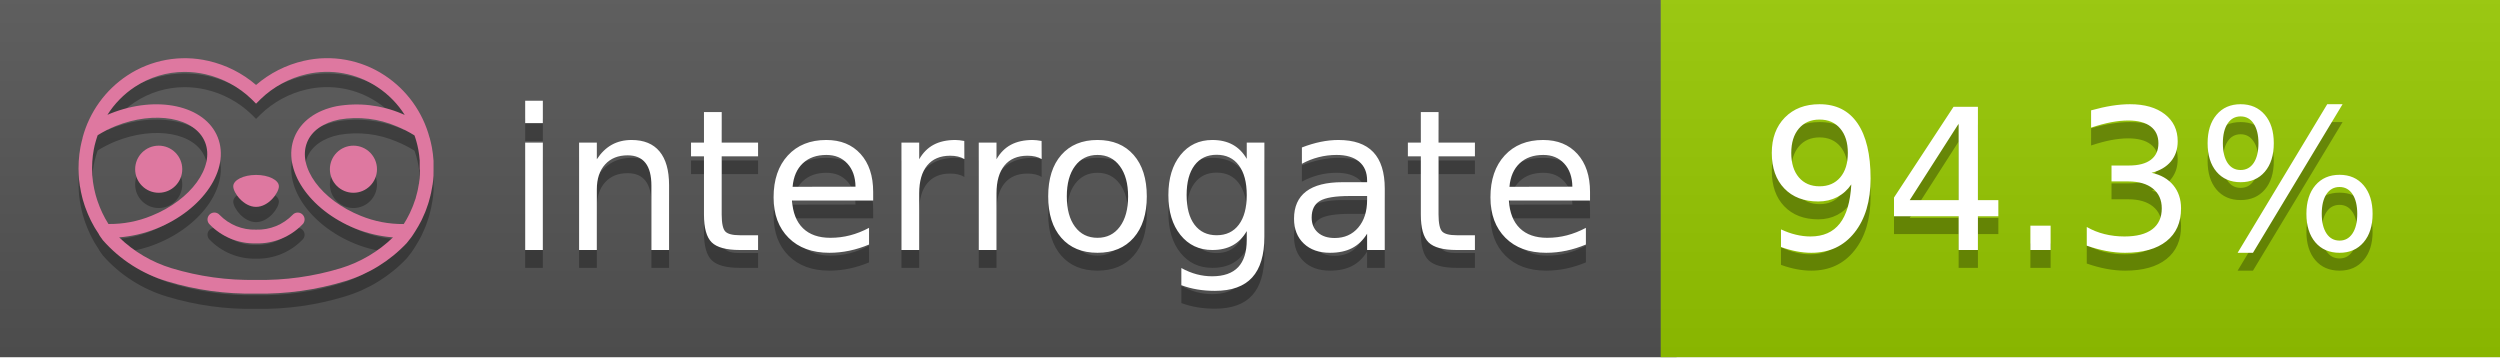
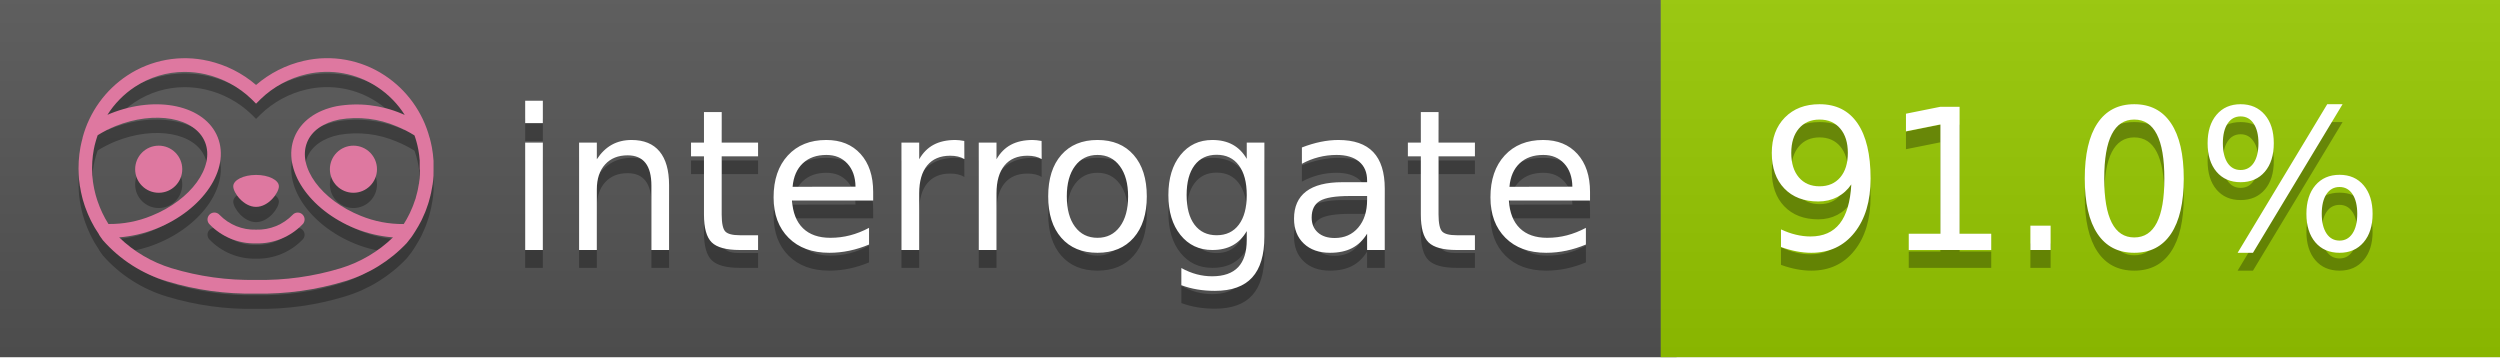
<svg xmlns="http://www.w3.org/2000/svg" width="140" height="20" viewBox="0 0 140 20" version="1.1" xml:space="preserve" style="fill-rule:evenodd;clip-rule:evenodd;stroke-linejoin:round;stroke-miterlimit:2;">
  <g transform="matrix(1,0,0,1,22,0)">
    <g id="backgrounds" transform="matrix(1.32789,0,0,1,-22.3892,0)">
      <rect x="0" y="0" width="71" height="20" style="fill:rgb(85,85,85);" />
    </g>
    <rect x="71" y="0" width="47" height="20" data-interrogate="color" style="fill:#97CA00" />
    <g transform="matrix(1.19746,0,0,1,-22.3744,-4.85723e-16)">
      <rect x="0" y="0" width="118" height="20" style="fill:url(#_Linear1);" />
    </g>
  </g>
  <g fill="#fff" text-anchor="middle" font-family="DejaVu Sans,Verdana,Geneva,sans-serif" font-size="110">
    <text x="590" y="150" fill="#010101" fill-opacity=".3" transform="scale(.1)" textLength="610">interrogate</text>
    <text x="590" y="140" transform="scale(.1)" textLength="610">interrogate</text>
-     <text x="1160" y="150" fill="#010101" fill-opacity=".3" transform="scale(.1)" textLength="370" data-interrogate="result">94.3%</text>
-     <text x="1160" y="140" transform="scale(.1)" textLength="370" data-interrogate="result">94.3%</text>
+     <text x="1160" y="150" fill="#010101" fill-opacity=".3" transform="scale(.1)" textLength="370" data-interrogate="result">91.0%</text>
+     <text x="1160" y="140" transform="scale(.1)" textLength="370" data-interrogate="result">91.0%</text>
  </g>
  <g id="logo-shadow" transform="matrix(0.854876,0,0,0.854876,-6.73514,1.732)">
    <g transform="matrix(0.299012,0,0,0.299012,9.70229,-6.68582)">
      <path d="M50,64.25C52.76,64.25 55,61.13 55,59.75C55,58.37 52.76,57.25 50,57.25C47.24,57.25 45,58.37 45,59.75C45,61.13 47.24,64.25 50,64.25Z" style="fill:rgb(1,1,1);fill-opacity:0.3;fill-rule:nonzero;" />
    </g>
    <g transform="matrix(0.299012,0,0,0.299012,9.70229,-6.68582)">
      <path d="M88,49.05C86.506,43.475 83.018,38.638 78.2,35.46C72.969,32.002 66.539,30.844 60.43,32.26C56.576,33.145 52.995,34.958 50,37.54C46.998,34.958 43.411,33.149 39.55,32.27C33.441,30.853 27.011,32.011 21.78,35.47C16.97,38.652 13.489,43.489 12,49.06L12,49.13C11.82,49.79 11.66,50.46 11.53,51.13C11.146,53.207 11.021,55.323 11.16,57.43C11.16,58.03 11.26,58.63 11.34,59.23C11.34,59.51 11.43,59.79 11.48,60.07C11.53,60.35 11.58,60.68 11.64,60.98C11.7,61.28 11.8,61.69 11.89,62.05C11.98,62.41 11.99,62.47 12.05,62.68C12.16,63.07 12.28,63.46 12.41,63.84L12.58,64.34C12.72,64.74 12.88,65.14 13.04,65.53L13.23,65.98C13.403,66.373 13.583,66.767 13.77,67.16L13.99,67.59C14.19,67.97 14.39,68.35 14.61,68.73L14.87,69.15C15.1,69.52 15.33,69.89 15.58,70.26L15.58,70.32L15.99,70.93C16.14,71.14 16.29,71.36 16.45,71.57C20.206,75.83 25.086,78.95 30.53,80.57C36.839,82.48 43.41,83.385 50,83.25C56.599,83.374 63.177,82.456 69.49,80.53C74.644,78.978 79.303,76.102 83,72.19C83.34,71.78 83.65,71.35 84,70.92L84.18,70.66L84.33,70.44L84.41,70.32C84.55,70.12 84.67,69.9 84.81,69.7C85.07,69.3 85.32,68.89 85.55,68.48C85.78,68.07 86.02,67.65 86.23,67.22C86.31,67.05 86.39,66.88 86.47,66.7C86.67,66.28 86.85,65.87 87.03,65.44L87.23,64.92C87.397,64.487 87.55,64.05 87.69,63.61L87.85,63.09C87.98,62.64 88.1,62.19 88.21,61.74C88.21,61.57 88.3,61.39 88.33,61.22C88.43,60.75 88.52,60.22 88.6,59.79C88.6,59.64 88.66,59.49 88.68,59.33C88.77,58.71 88.84,58.08 88.88,57.45L88.88,54.17C88.817,53.164 88.693,52.162 88.51,51.17C88.38,50.5 88.23,49.84 88.05,49.17L88,49.05ZM85.89,56.44L85.89,57.23C85.89,57.78 85.79,58.32 85.72,58.86C85.72,59.01 85.72,59.15 85.65,59.3C85.59,59.7 85.51,60.11 85.43,60.51L85.32,60.99C85.23,61.38 85.12,61.77 85.01,62.16C85.01,62.31 84.93,62.46 84.88,62.6C84.74,63.04 84.59,63.47 84.42,63.9L84.27,64.28C84.1,64.71 83.91,65.14 83.71,65.56C83.51,65.98 83.43,66.12 83.28,66.4L83.01,66.91C82.83,67.223 82.643,67.537 82.45,67.85L82.35,68.01C79.121,68.047 75.918,67.434 72.93,66.21C64.27,62.74 59,55.52 61.18,50.11C62.18,47.6 64.7,45.82 68.26,45.11C72.489,44.395 76.835,44.908 80.78,46.59C82.141,47.144 83.453,47.813 84.7,48.59C84.76,48.76 84.82,48.93 84.88,49.1C84.94,49.27 85.05,49.63 85.12,49.9C85.28,50.5 85.44,51.1 85.55,51.73C85.691,52.507 85.792,53.292 85.85,54.08L85.85,55.89C85.85,56.12 85.91,56.25 85.91,56.45L85.89,56.44ZM17.66,68C16.668,66.435 15.869,64.756 15.28,63L15.17,62.68C15.06,62.35 14.96,62.01 14.87,61.68C14.823,61.493 14.777,61.31 14.73,61.13C14.66,60.84 14.59,60.55 14.53,60.27C14.47,59.99 14.43,59.72 14.38,59.44C14.33,59.16 14.3,59 14.27,58.78C14.2,58.27 14.15,57.78 14.11,57.23L14.11,57.03C14.008,55.236 14.122,53.437 14.45,51.67C14.56,51.06 14.71,50.46 14.88,49.87C14.96,49.59 15.04,49.32 15.13,49.05C15.22,48.78 15.24,48.72 15.3,48.55C16.548,47.774 17.859,47.105 19.22,46.55C27.86,43.09 36.65,44.67 38.82,50.08C40.99,55.49 35.73,62.74 27.09,66.2C24.101,67.431 20.893,68.043 17.66,68ZM68.57,77.68C62.554,79.508 56.287,80.376 50,80.25C43.737,80.37 37.495,79.506 31.5,77.69C27.185,76.38 23.243,74.062 20,70.93C22.815,70.706 25.58,70.055 28.2,69C38.37,64.92 44.39,56 41.6,49C38.81,42 28.27,39.72 18.1,43.8L17.43,44.09C18.973,41.648 21.019,39.561 23.43,37.97C26.671,35.824 30.473,34.68 34.36,34.68C35.884,34.681 37.404,34.852 38.89,35.19C42.694,36.049 46.191,37.935 49,40.64L50,41.64L51,40.64C53.797,37.937 57.279,36.049 61.07,35.18C66.402,33.947 72.014,34.968 76.57,38C78.98,39.588 81.026,41.671 82.57,44.11L81.9,43.82C77.409,41.921 72.464,41.355 67.66,42.19C63.08,43.12 59.79,45.54 58.39,49.02C55.6,55.97 61.62,64.94 71.79,69.02C74.414,70.07 77.182,70.714 80,70.93C76.776,74.05 72.859,76.363 68.57,77.68Z" style="fill:rgb(1,1,1);fill-opacity:0.3;fill-rule:nonzero;" />
    </g>
    <g transform="matrix(0.299012,0,0,0.299012,9.70229,-6.68582)">
      <circle cx="71.33" cy="56" r="5.16" style="fill:rgb(1,1,1);fill-opacity:0.3;" />
    </g>
    <g transform="matrix(0.299012,0,0,0.299012,9.70229,-6.68582)">
      <circle cx="28.67" cy="56" r="5.16" style="fill:rgb(1,1,1);fill-opacity:0.3;" />
    </g>
    <g transform="matrix(0.299012,0,0,0.299012,9.70229,-6.68582)">
      <path d="M58,66C55.912,68.161 53.003,69.339 50,69.24C46.997,69.339 44.088,68.161 42,66C41.714,65.677 41.302,65.491 40.87,65.491C40.042,65.491 39.361,66.172 39.361,67C39.361,67.368 39.496,67.724 39.74,68C42.403,70.804 46.134,72.35 50,72.25C53.862,72.347 57.59,70.802 60.25,68C60.495,67.725 60.63,67.369 60.63,67C60.63,66.174 59.951,65.495 59.125,65.495C58.695,65.495 58.285,65.679 58,66Z" style="fill:rgb(1,1,1);fill-opacity:0.3;fill-rule:nonzero;" />
    </g>
  </g>
  <g id="logo-pink" transform="matrix(0.854876,0,0,0.854876,-6.73514,0.877124)">
    <g transform="matrix(0.299012,0,0,0.299012,9.70229,-6.68582)">
      <path d="M50,64.25C52.76,64.25 55,61.13 55,59.75C55,58.37 52.76,57.25 50,57.25C47.24,57.25 45,58.37 45,59.75C45,61.13 47.24,64.25 50,64.25Z" style="fill:rgb(222,120,160);fill-rule:nonzero;" />
    </g>
    <g transform="matrix(0.299012,0,0,0.299012,9.70229,-6.68582)">
      <path d="M88,49.05C86.506,43.475 83.018,38.638 78.2,35.46C72.969,32.002 66.539,30.844 60.43,32.26C56.576,33.145 52.995,34.958 50,37.54C46.998,34.958 43.411,33.149 39.55,32.27C33.441,30.853 27.011,32.011 21.78,35.47C16.97,38.652 13.489,43.489 12,49.06L12,49.13C11.82,49.79 11.66,50.46 11.53,51.13C11.146,53.207 11.021,55.323 11.16,57.43C11.16,58.03 11.26,58.63 11.34,59.23C11.34,59.51 11.43,59.79 11.48,60.07C11.53,60.35 11.58,60.68 11.64,60.98C11.7,61.28 11.8,61.69 11.89,62.05C11.98,62.41 11.99,62.47 12.05,62.68C12.16,63.07 12.28,63.46 12.41,63.84L12.58,64.34C12.72,64.74 12.88,65.14 13.04,65.53L13.23,65.98C13.403,66.373 13.583,66.767 13.77,67.16L13.99,67.59C14.19,67.97 14.39,68.35 14.61,68.73L14.87,69.15C15.1,69.52 15.33,69.89 15.58,70.26L15.58,70.32L15.99,70.93C16.14,71.14 16.29,71.36 16.45,71.57C20.206,75.83 25.086,78.95 30.53,80.57C36.839,82.48 43.41,83.385 50,83.25C56.599,83.374 63.177,82.456 69.49,80.53C74.644,78.978 79.303,76.102 83,72.19C83.34,71.78 83.65,71.35 84,70.92L84.18,70.66L84.33,70.44L84.41,70.32C84.55,70.12 84.67,69.9 84.81,69.7C85.07,69.3 85.32,68.89 85.55,68.48C85.78,68.07 86.02,67.65 86.23,67.22C86.31,67.05 86.39,66.88 86.47,66.7C86.67,66.28 86.85,65.87 87.03,65.44L87.23,64.92C87.397,64.487 87.55,64.05 87.69,63.61L87.85,63.09C87.98,62.64 88.1,62.19 88.21,61.74C88.21,61.57 88.3,61.39 88.33,61.22C88.43,60.75 88.52,60.22 88.6,59.79C88.6,59.64 88.66,59.49 88.68,59.33C88.77,58.71 88.84,58.08 88.88,57.45L88.88,54.17C88.817,53.164 88.693,52.162 88.51,51.17C88.38,50.5 88.23,49.84 88.05,49.17L88,49.05ZM85.89,56.44L85.89,57.23C85.89,57.78 85.79,58.32 85.72,58.86C85.72,59.01 85.72,59.15 85.65,59.3C85.59,59.7 85.51,60.11 85.43,60.51L85.32,60.99C85.23,61.38 85.12,61.77 85.01,62.16C85.01,62.31 84.93,62.46 84.88,62.6C84.74,63.04 84.59,63.47 84.42,63.9L84.27,64.28C84.1,64.71 83.91,65.14 83.71,65.56C83.51,65.98 83.43,66.12 83.28,66.4L83.01,66.91C82.83,67.223 82.643,67.537 82.45,67.85L82.35,68.01C79.121,68.047 75.918,67.434 72.93,66.21C64.27,62.74 59,55.52 61.18,50.11C62.18,47.6 64.7,45.82 68.26,45.11C72.489,44.395 76.835,44.908 80.78,46.59C82.141,47.144 83.453,47.813 84.7,48.59C84.76,48.76 84.82,48.93 84.88,49.1C84.94,49.27 85.05,49.63 85.12,49.9C85.28,50.5 85.44,51.1 85.55,51.73C85.691,52.507 85.792,53.292 85.85,54.08L85.85,55.89C85.85,56.12 85.91,56.25 85.91,56.45L85.89,56.44ZM17.66,68C16.668,66.435 15.869,64.756 15.28,63L15.17,62.68C15.06,62.35 14.96,62.01 14.87,61.68C14.823,61.493 14.777,61.31 14.73,61.13C14.66,60.84 14.59,60.55 14.53,60.27C14.47,59.99 14.43,59.72 14.38,59.44C14.33,59.16 14.3,59 14.27,58.78C14.2,58.27 14.15,57.78 14.11,57.23L14.11,57.03C14.008,55.236 14.122,53.437 14.45,51.67C14.56,51.06 14.71,50.46 14.88,49.87C14.96,49.59 15.04,49.32 15.13,49.05C15.22,48.78 15.24,48.72 15.3,48.55C16.548,47.774 17.859,47.105 19.22,46.55C27.86,43.09 36.65,44.67 38.82,50.08C40.99,55.49 35.73,62.74 27.09,66.2C24.101,67.431 20.893,68.043 17.66,68ZM68.57,77.68C62.554,79.508 56.287,80.376 50,80.25C43.737,80.37 37.495,79.506 31.5,77.69C27.185,76.38 23.243,74.062 20,70.93C22.815,70.706 25.58,70.055 28.2,69C38.37,64.92 44.39,56 41.6,49C38.81,42 28.27,39.72 18.1,43.8L17.43,44.09C18.973,41.648 21.019,39.561 23.43,37.97C26.671,35.824 30.473,34.68 34.36,34.68C35.884,34.681 37.404,34.852 38.89,35.19C42.694,36.049 46.191,37.935 49,40.64L50,41.64L51,40.64C53.797,37.937 57.279,36.049 61.07,35.18C66.402,33.947 72.014,34.968 76.57,38C78.98,39.588 81.026,41.671 82.57,44.11L81.9,43.82C77.409,41.921 72.464,41.355 67.66,42.19C63.08,43.12 59.79,45.54 58.39,49.02C55.6,55.97 61.62,64.94 71.79,69.02C74.414,70.07 77.182,70.714 80,70.93C76.776,74.05 72.859,76.363 68.57,77.68Z" style="fill:rgb(222,120,160);fill-rule:nonzero;" />
    </g>
    <g transform="matrix(0.299012,0,0,0.299012,9.70229,-6.68582)">
      <circle cx="71.33" cy="56" r="5.16" style="fill:rgb(222,120,160);" />
    </g>
    <g transform="matrix(0.299012,0,0,0.299012,9.70229,-6.68582)">
      <circle cx="28.67" cy="56" r="5.16" style="fill:rgb(222,120,160);" />
    </g>
    <g transform="matrix(0.299012,0,0,0.299012,9.70229,-6.68582)">
      <path d="M58,66C55.912,68.161 53.003,69.339 50,69.24C46.997,69.339 44.088,68.161 42,66C41.714,65.677 41.302,65.491 40.87,65.491C40.042,65.491 39.361,66.172 39.361,67C39.361,67.368 39.496,67.724 39.74,68C42.403,70.804 46.134,72.35 50,72.25C53.862,72.347 57.59,70.802 60.25,68C60.495,67.725 60.63,67.369 60.63,67C60.63,66.174 59.951,65.495 59.125,65.495C58.695,65.495 58.285,65.679 58,66Z" style="fill:rgb(222,120,160);fill-rule:nonzero;" />
    </g>
  </g>
  <defs>
    <linearGradient id="_Linear1" x1="0" y1="0" x2="1" y2="0" gradientUnits="userSpaceOnUse" gradientTransform="matrix(1.22465e-15,20,-20,1.22465e-15,0,0)">
      <stop offset="0" style="stop-color:rgb(187,187,187);stop-opacity:0.1" />
      <stop offset="1" style="stop-color:black;stop-opacity:0.1" />
    </linearGradient>
  </defs>
</svg>
